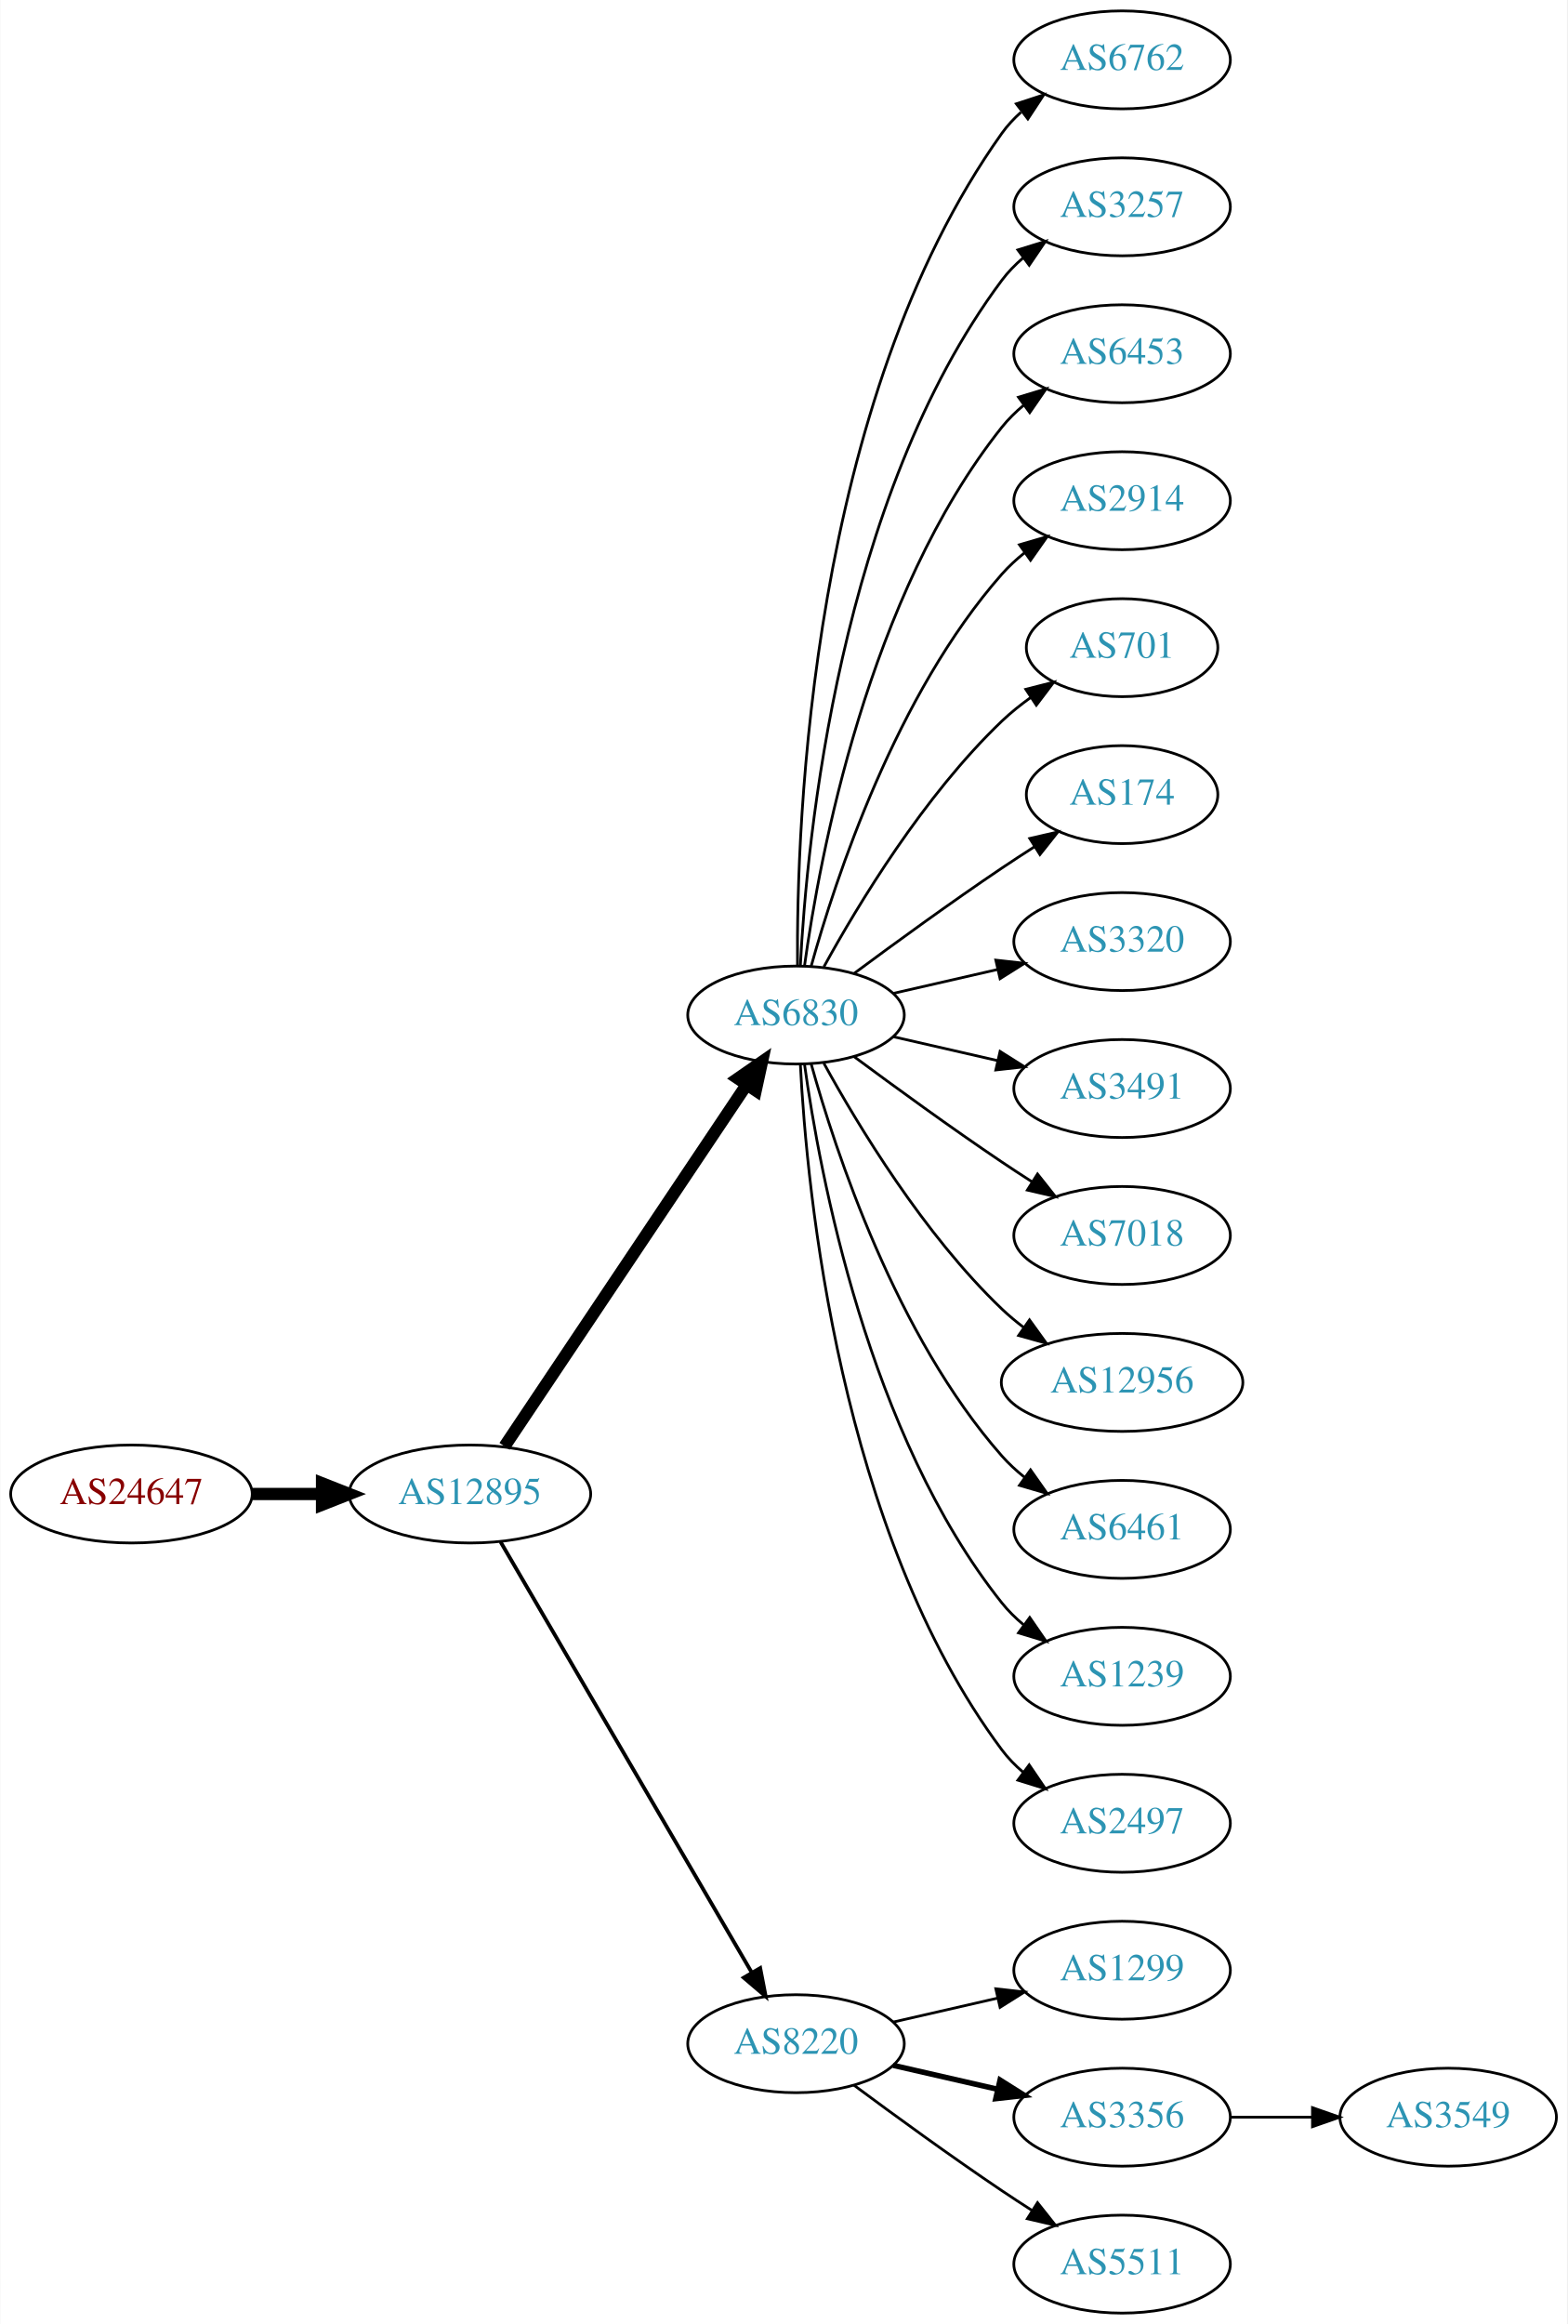
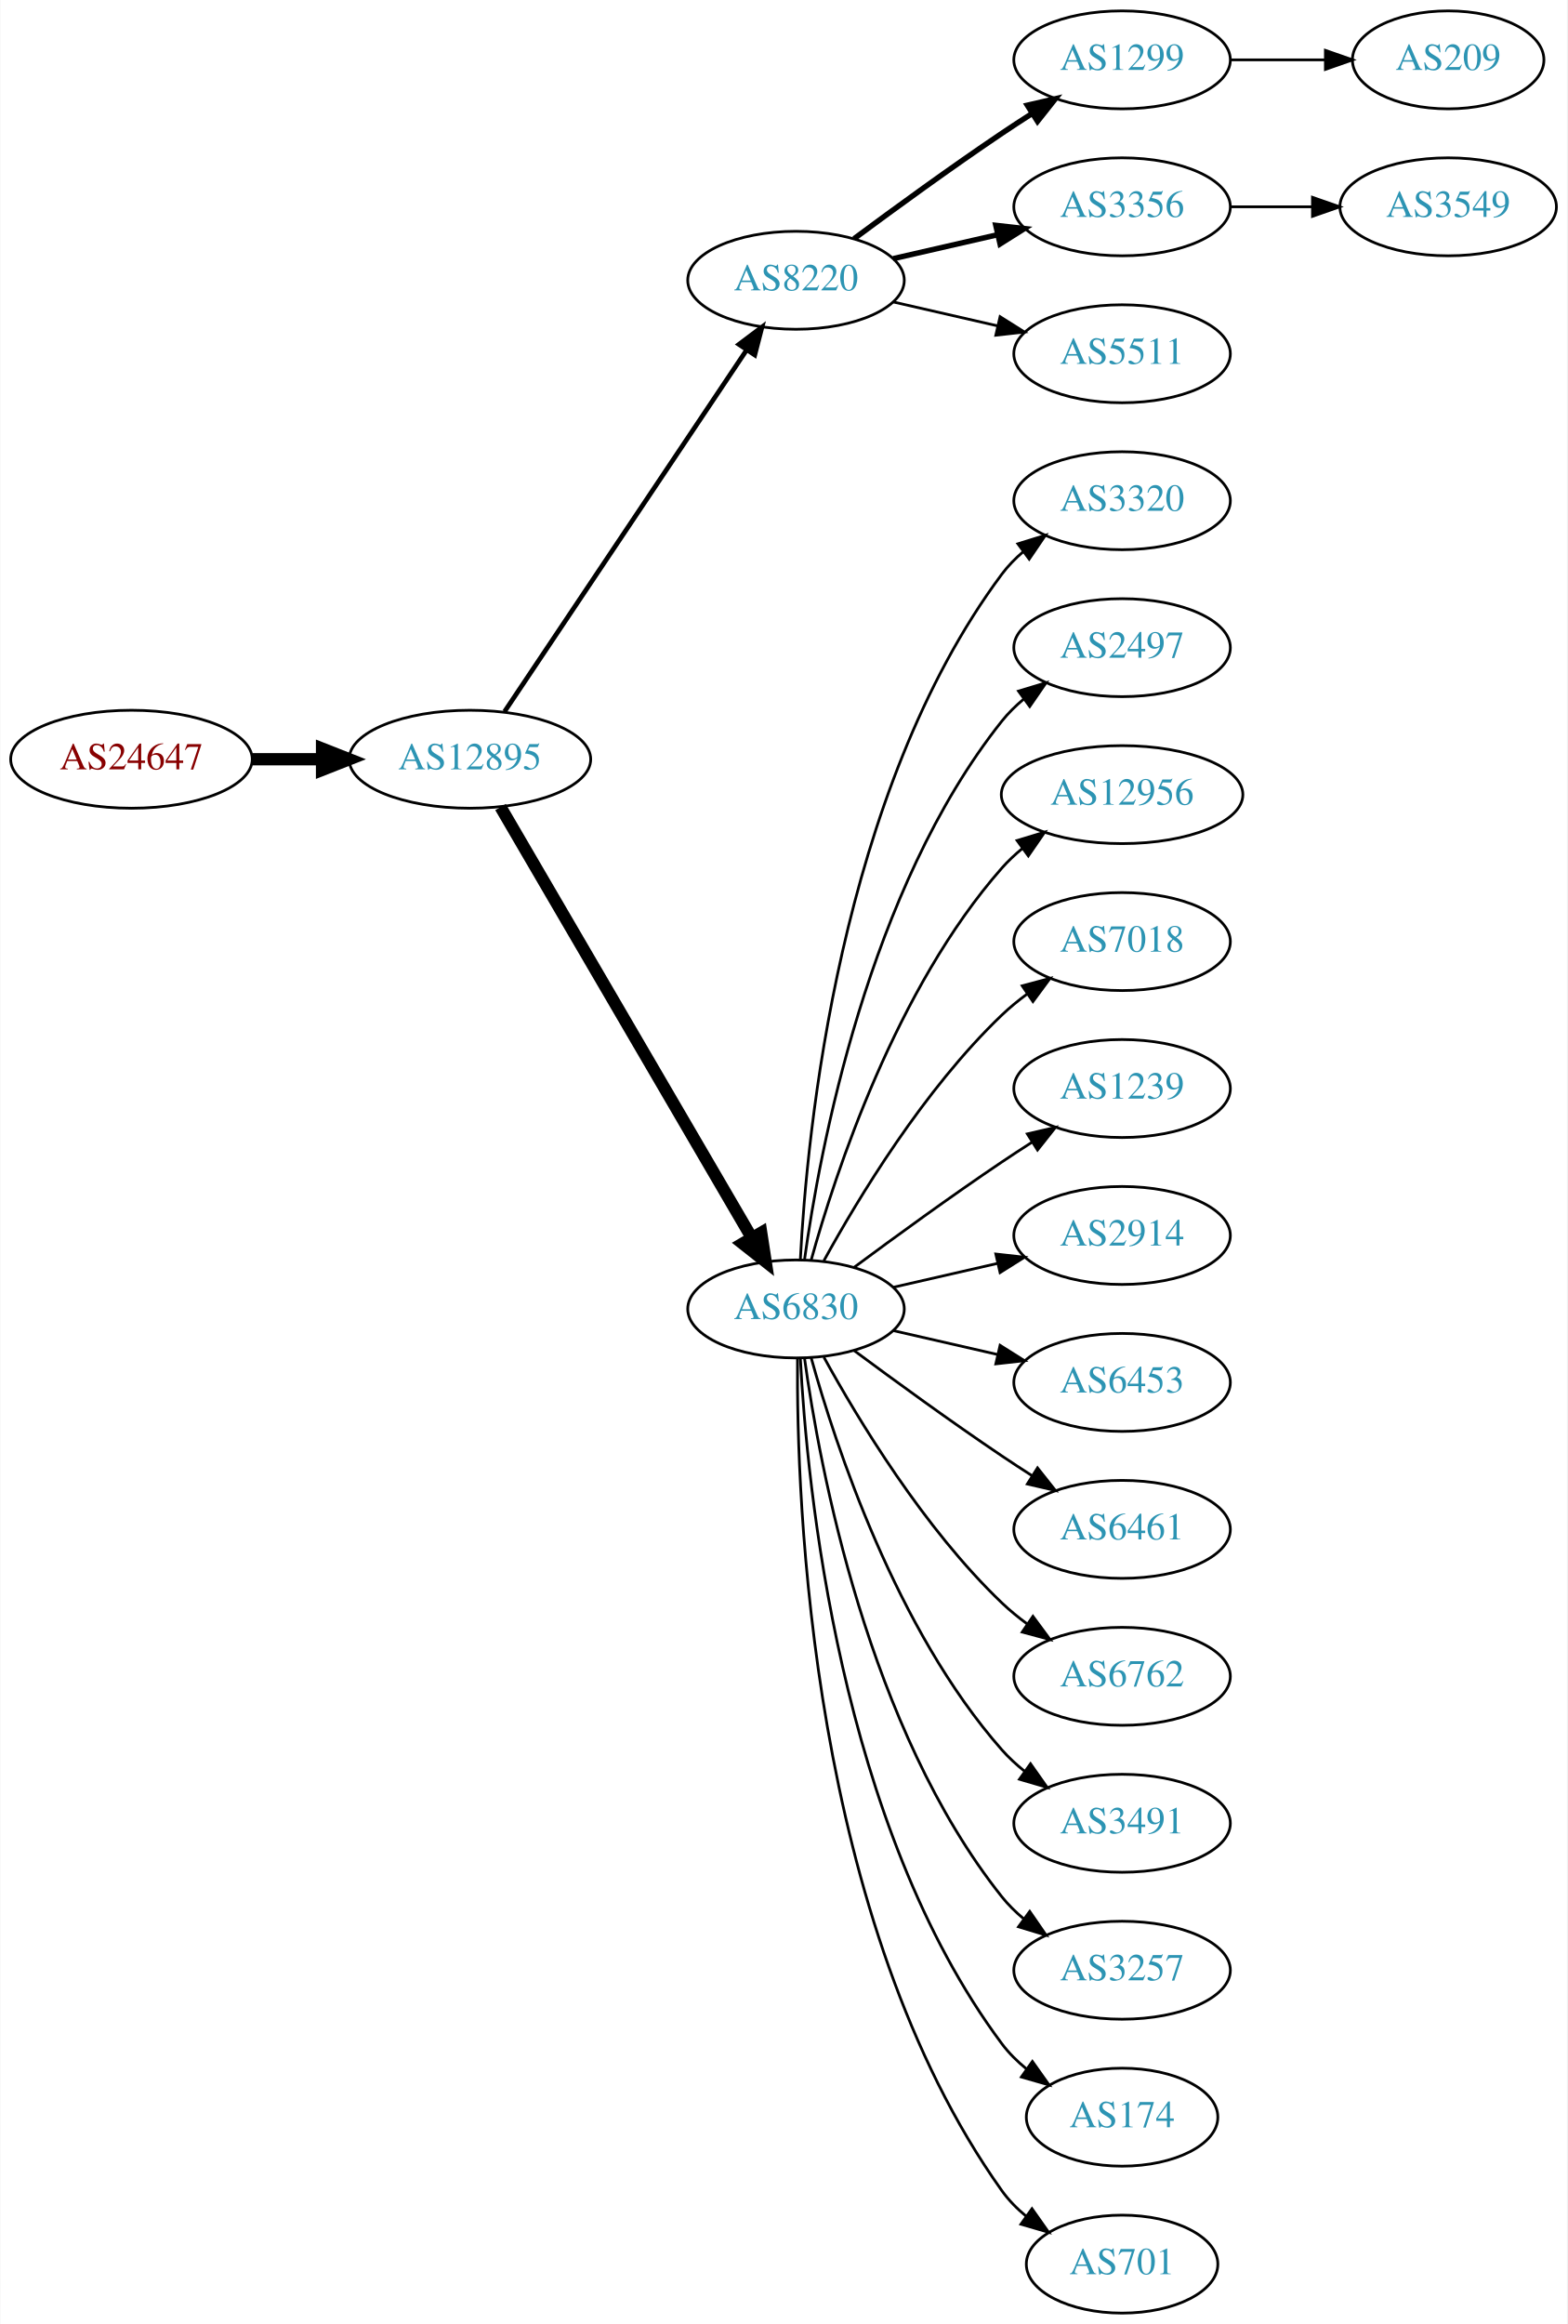
<svg xmlns="http://www.w3.org/2000/svg" xmlns:xlink="http://www.w3.org/1999/xlink" width="576pt" height="854pt" viewBox="0.00 0.00 575.76 854.00">
  <g id="graph0" class="graph" transform="scale(1 1) rotate(0) translate(4 850)">
    <polygon fill="white" stroke="none" points="-4,4 -4,-850 571.762,-850 571.762,4 -4,4" />
    <g id="node1" class="node">
      <g id="a_node1">
        <a xlink:href="/asn/24647" xlink:title="AS24647 ~ s IT Solutions AT Spardat GmbH [AT]">
-           <ellipse fill="#ffffff" stroke="black" cx="44.196" cy="-301" rx="44.393" ry="18" />
-           <text text-anchor="middle" x="44.196" y="-297.3" font-family="Times,serif" font-size="14.00" fill="#880000">AS24647</text>
+           <ellipse fill="#ffffff" stroke="black" cx="44.196" cy="-571" rx="44.393" ry="18" />
+           <text text-anchor="middle" x="44.196" y="-567.3" font-family="Times,serif" font-size="14.00" fill="#880000">AS24647</text>
        </a>
      </g>
    </g>
    <g id="node2" class="node">
      <g id="a_node2">
        <a xlink:href="/asn/12895" xlink:title="AS12895 ~ Vienna, Austria [AT]">
-           <ellipse fill="#ffffff" stroke="black" cx="168.588" cy="-301" rx="44.393" ry="18" />
-           <text text-anchor="middle" x="168.588" y="-297.3" font-family="Times,serif" font-size="14.00" fill="#2c94b3">AS12895</text>
+           <ellipse fill="#ffffff" stroke="black" cx="168.588" cy="-571" rx="44.393" ry="18" />
+           <text text-anchor="middle" x="168.588" y="-567.3" font-family="Times,serif" font-size="14.00" fill="#2c94b3">AS12895</text>
        </a>
      </g>
    </g>
    <g id="edge1" class="edge">
-       <path fill="none" stroke="black" stroke-width="4.5" d="M88.692,-301C96.898,-301 105.569,-301 114.041,-301" />
-       <polygon fill="black" stroke="black" stroke-width="4.5" points="114.233,-304.938 124.233,-301 114.233,-297.063 114.233,-304.938" />
+       <path fill="none" stroke="black" stroke-width="4.5" d="M88.692,-571C96.898,-571 105.569,-571 114.041,-571" />
+       <polygon fill="black" stroke="black" stroke-width="4.5" points="114.233,-574.938 124.233,-571 114.233,-567.063 114.233,-574.938" />
    </g>
    <g id="node3" class="node">
      <g id="a_node3">
-         <a xlink:href="/asn/6830" xlink:title="AS6830 ~ LGI-UPC [AT]">
-           <ellipse fill="#ffffff" stroke="black" cx="288.431" cy="-477" rx="39.794" ry="18" />
-           <text text-anchor="middle" x="288.431" y="-473.3" font-family="Times,serif" font-size="14.00" fill="#2c94b3">AS6830</text>
+         <a xlink:href="/asn/8220" xlink:title="AS8220 ~ COLT [GB]">
+           <ellipse fill="#ffffff" stroke="black" cx="288.431" cy="-747" rx="39.794" ry="18" />
+           <text text-anchor="middle" x="288.431" y="-743.3" font-family="Times,serif" font-size="14.00" fill="#2c94b3">AS8220</text>
        </a>
      </g>
    </g>
    <g id="edge2" class="edge">
-       <path fill="none" stroke="black" stroke-width="4.5" d="M181.318,-318.519C202.195,-349.699 245.883,-414.948 270.187,-451.245" />
-       <polygon fill="black" stroke="black" stroke-width="4.5" points="267.087,-453.693 275.922,-459.811 273.63,-449.311 267.087,-453.693" />
+       <path fill="none" stroke="black" stroke-width="1.731" d="M181.318,-588.519C202.195,-619.699 245.883,-684.948 270.187,-721.245" />
+       <polygon fill="black" stroke="black" stroke-width="1.731" points="267.45,-723.449 275.922,-729.811 273.267,-719.555 267.45,-723.449" />
    </g>
    <g id="node4" class="node">
      <g id="a_node4">
-         <a xlink:href="/asn/8220" xlink:title="AS8220 ~ COLT [GB]">
-           <ellipse fill="#ffffff" stroke="black" cx="288.431" cy="-99" rx="39.794" ry="18" />
-           <text text-anchor="middle" x="288.431" y="-95.3" font-family="Times,serif" font-size="14.00" fill="#2c94b3">AS8220</text>
+         <a xlink:href="/asn/6830" xlink:title="AS6830 ~ LGI-UPC [AT]">
+           <ellipse fill="#ffffff" stroke="black" cx="288.431" cy="-369" rx="39.794" ry="18" />
+           <text text-anchor="middle" x="288.431" y="-365.3" font-family="Times,serif" font-size="14.00" fill="#2c94b3">AS6830</text>
        </a>
      </g>
    </g>
    <g id="edge3" class="edge">
-       <path fill="none" stroke="black" stroke-width="1.385" d="M179.84,-283.427C200.612,-247.821 247.76,-167.002 272.162,-125.173" />
-       <polygon fill="black" stroke="black" stroke-width="1.385" points="275.271,-126.79 277.287,-116.388 269.225,-123.262 275.271,-126.79" />
+       <path fill="none" stroke="black" stroke-width="4.5" d="M179.84,-553.427C200.612,-517.821 247.76,-437.002 272.162,-395.173" />
+       <polygon fill="black" stroke="black" stroke-width="4.5" points="275.649,-397.01 277.287,-386.388 268.847,-393.042 275.649,-397.01" />
    </g>
    <g id="node5" class="node">
      <g id="a_node5">
-         <a xlink:href="/asn/6762" xlink:title="AS6762 ~ TELECOM ITALIA SPARKLE S.p.A. [IT]">
+         <a xlink:href="/asn/1299" xlink:title="AS1299 ~ Telia Carrier [EU]">
          <ellipse fill="#ffffff" stroke="black" cx="408.273" cy="-828" rx="39.794" ry="18" />
-           <text text-anchor="middle" x="408.273" y="-824.3" font-family="Times,serif" font-size="14.00" fill="#2c94b3">AS6762</text>
+           <text text-anchor="middle" x="408.273" y="-824.3" font-family="Times,serif" font-size="14.00" fill="#2c94b3">AS1299</text>
        </a>
      </g>
    </g>
    <g id="edge4" class="edge">
-       <path fill="none" stroke="black" d="M288.98,-495.063C288.56,-547.503 293.714,-702.293 364.077,-801 366.079,-803.809 368.474,-806.388 371.095,-808.743" />
-       <polygon fill="black" stroke="black" points="369.399,-811.852 379.471,-815.139 373.648,-806.288 369.399,-811.852" />
+       <path fill="none" stroke="black" stroke-width="2" d="M309.761,-762.277C324.623,-773.304 345.368,-788.407 364.077,-801 367.626,-803.389 371.377,-805.839 375.125,-808.242" />
+       <polygon fill="black" stroke="black" stroke-width="2" points="373.451,-811.325 383.774,-813.712 377.193,-805.409 373.451,-811.325" />
    </g>
    <g id="node6" class="node">
      <g id="a_node6">
-         <a xlink:href="/asn/3257" xlink:title="AS3257 ~ GTT [DE]">
+         <a xlink:href="/asn/3356" xlink:title="AS3356 ~ Level 3 Parent, LLC [US]">
          <ellipse fill="#ffffff" stroke="black" cx="408.273" cy="-774" rx="39.794" ry="18" />
-           <text text-anchor="middle" x="408.273" y="-770.3" font-family="Times,serif" font-size="14.00" fill="#2c94b3">AS3257</text>
+           <text text-anchor="middle" x="408.273" y="-770.3" font-family="Times,serif" font-size="14.00" fill="#2c94b3">AS3356</text>
        </a>
      </g>
    </g>
    <g id="edge5" class="edge">
-       <path fill="none" stroke="black" d="M290.023,-495.023C292.399,-541.412 304.317,-666.893 364.077,-747 366.325,-750.013 369.017,-752.769 371.943,-755.272" />
-       <polygon fill="black" stroke="black" points="369.974,-758.169 380.095,-761.303 374.138,-752.542 369.974,-758.169" />
+       <path fill="none" stroke="black" stroke-width="2" d="M324.15,-754.955C336.15,-757.704 349.771,-760.825 362.463,-763.733" />
+       <polygon fill="black" stroke="black" stroke-width="2" points="361.866,-767.187 372.395,-766.009 363.429,-760.364 361.866,-767.187" />
    </g>
    <g id="node7" class="node">
      <g id="a_node7">
-         <a xlink:href="/asn/6453" xlink:title="AS6453 ~ TATA COMMUNICATIONS (AMERICA) INC [US]">
+         <a xlink:href="/asn/5511" xlink:title="AS5511 ~ Orange S.A. [FR]">
          <ellipse fill="#ffffff" stroke="black" cx="408.273" cy="-720" rx="39.794" ry="18" />
-           <text text-anchor="middle" x="408.273" y="-716.3" font-family="Times,serif" font-size="14.00" fill="#2c94b3">AS6453</text>
+           <text text-anchor="middle" x="408.273" y="-716.3" font-family="Times,serif" font-size="14.00" fill="#2c94b3">AS5511</text>
        </a>
      </g>
    </g>
    <g id="edge6" class="edge">
-       <path fill="none" stroke="black" d="M291.57,-495.17C297.07,-534.974 314.896,-631.233 364.077,-693 366.419,-695.94 369.173,-698.649 372.139,-701.121" />
-       <polygon fill="black" stroke="black" points="370.204,-704.042 380.345,-707.11 374.331,-698.388 370.204,-704.042" />
+       <path fill="none" stroke="black" d="M324.15,-739.045C336.15,-736.296 349.771,-733.175 362.463,-730.267" />
+       <polygon fill="black" stroke="black" points="363.429,-733.636 372.395,-727.991 361.866,-726.813 363.429,-733.636" />
    </g>
    <g id="node8" class="node">
      <g id="a_node8">
-         <a xlink:href="/asn/2914" xlink:title="AS2914 ~ NTT America, Inc. [US]">
+         <a xlink:href="/asn/3320" xlink:title="AS3320 ~ DTAG [DE]">
          <ellipse fill="#ffffff" stroke="black" cx="408.273" cy="-666" rx="39.794" ry="18" />
-           <text text-anchor="middle" x="408.273" y="-662.3" font-family="Times,serif" font-size="14.00" fill="#2c94b3">AS2914</text>
+           <text text-anchor="middle" x="408.273" y="-662.3" font-family="Times,serif" font-size="14.00" fill="#2c94b3">AS3320</text>
        </a>
      </g>
    </g>
    <g id="edge7" class="edge">
-       <path fill="none" stroke="black" d="M294.004,-494.946C302.909,-526.995 325.194,-594.842 364.077,-639 366.561,-641.821 369.411,-644.449 372.437,-646.871" />
-       <polygon fill="black" stroke="black" points="370.554,-649.828 380.726,-652.791 374.622,-644.131 370.554,-649.828" />
+       <path fill="none" stroke="black" d="M290.023,-387.023C292.399,-433.412 304.317,-558.893 364.077,-639 366.325,-642.013 369.017,-644.769 371.943,-647.272" />
+       <polygon fill="black" stroke="black" points="369.974,-650.169 380.095,-653.303 374.138,-644.542 369.974,-650.169" />
    </g>
    <g id="node9" class="node">
      <g id="a_node9">
-         <a xlink:href="/asn/701" xlink:title="AS701 ~ UUNET [US]">
-           <ellipse fill="#ffffff" stroke="black" cx="408.273" cy="-612" rx="35.194" ry="18" />
-           <text text-anchor="middle" x="408.273" y="-608.3" font-family="Times,serif" font-size="14.00" fill="#2c94b3">AS701</text>
+         <a xlink:href="/asn/2497" xlink:title="AS2497 ~ Internet Initiative Japan Inc. [JP]">
+           <ellipse fill="#ffffff" stroke="black" cx="408.273" cy="-612" rx="39.794" ry="18" />
+           <text text-anchor="middle" x="408.273" y="-608.3" font-family="Times,serif" font-size="14.00" fill="#2c94b3">AS2497</text>
        </a>
      </g>
    </g>
    <g id="edge8" class="edge">
-       <path fill="none" stroke="black" d="M298.672,-494.713C311.218,-517.561 335.394,-557.611 364.077,-585 367.331,-588.107 370.998,-591.046 374.785,-593.76" />
-       <polygon fill="black" stroke="black" points="372.887,-596.701 383.153,-599.322 376.762,-590.872 372.887,-596.701" />
+       <path fill="none" stroke="black" d="M291.57,-387.17C297.07,-426.974 314.896,-523.233 364.077,-585 366.419,-587.94 369.173,-590.649 372.139,-593.121" />
+       <polygon fill="black" stroke="black" points="370.204,-596.042 380.345,-599.11 374.331,-590.388 370.204,-596.042" />
    </g>
    <g id="node10" class="node">
      <g id="a_node10">
-         <a xlink:href="/asn/174" xlink:title="AS174 ~ Cogent Communications [US]">
-           <ellipse fill="#ffffff" stroke="black" cx="408.273" cy="-558" rx="35.194" ry="18" />
-           <text text-anchor="middle" x="408.273" y="-554.3" font-family="Times,serif" font-size="14.00" fill="#2c94b3">AS174</text>
+         <a xlink:href="/asn/12956" xlink:title="AS12956 ~ TELXIUS [ES]">
+           <ellipse fill="#ffffff" stroke="black" cx="408.273" cy="-558" rx="44.393" ry="18" />
+           <text text-anchor="middle" x="408.273" y="-554.3" font-family="Times,serif" font-size="14.00" fill="#2c94b3">AS12956</text>
        </a>
      </g>
    </g>
    <g id="edge9" class="edge">
-       <path fill="none" stroke="black" d="M309.761,-492.277C324.623,-503.304 345.368,-518.407 364.077,-531 367.895,-533.569 371.945,-536.21 375.975,-538.786" />
-       <polygon fill="black" stroke="black" points="374.344,-541.895 384.669,-544.271 378.079,-535.975 374.344,-541.895" />
+       <path fill="none" stroke="black" d="M294.004,-386.946C302.909,-418.995 325.194,-486.842 364.077,-531 366.368,-533.601 368.969,-536.038 371.732,-538.301" />
+       <polygon fill="black" stroke="black" points="369.685,-541.14 379.826,-544.208 373.811,-535.485 369.685,-541.14" />
    </g>
    <g id="node11" class="node">
      <g id="a_node11">
-         <a xlink:href="/asn/3320" xlink:title="AS3320 ~ DTAG [DE]">
+         <a xlink:href="/asn/7018" xlink:title="AS7018 ~ AT&amp;T Services, Inc. [US]">
          <ellipse fill="#ffffff" stroke="black" cx="408.273" cy="-504" rx="39.794" ry="18" />
-           <text text-anchor="middle" x="408.273" y="-500.3" font-family="Times,serif" font-size="14.00" fill="#2c94b3">AS3320</text>
+           <text text-anchor="middle" x="408.273" y="-500.3" font-family="Times,serif" font-size="14.00" fill="#2c94b3">AS7018</text>
        </a>
      </g>
    </g>
    <g id="edge10" class="edge">
-       <path fill="none" stroke="black" d="M324.15,-484.955C336.15,-487.704 349.771,-490.825 362.463,-493.733" />
-       <polygon fill="black" stroke="black" points="361.866,-497.187 372.395,-496.009 363.429,-490.364 361.866,-497.187" />
+       <path fill="none" stroke="black" d="M298.672,-386.713C311.218,-409.561 335.394,-449.611 364.077,-477 366.946,-479.739 370.134,-482.347 373.443,-484.785" />
+       <polygon fill="black" stroke="black" points="371.567,-487.742 381.803,-490.477 375.507,-481.956 371.567,-487.742" />
    </g>
    <g id="node12" class="node">
      <g id="a_node12">
-         <a xlink:href="/asn/3491" xlink:title="AS3491 ~ PCCW Global, Inc. [US]">
+         <a xlink:href="/asn/1239" xlink:title="AS1239 ~ Sprint [US]">
          <ellipse fill="#ffffff" stroke="black" cx="408.273" cy="-450" rx="39.794" ry="18" />
-           <text text-anchor="middle" x="408.273" y="-446.3" font-family="Times,serif" font-size="14.00" fill="#2c94b3">AS3491</text>
+           <text text-anchor="middle" x="408.273" y="-446.3" font-family="Times,serif" font-size="14.00" fill="#2c94b3">AS1239</text>
        </a>
      </g>
    </g>
    <g id="edge11" class="edge">
-       <path fill="none" stroke="black" d="M324.15,-469.045C336.15,-466.296 349.771,-463.175 362.463,-460.267" />
-       <polygon fill="black" stroke="black" points="363.429,-463.636 372.395,-457.991 361.866,-456.813 363.429,-463.636" />
+       <path fill="none" stroke="black" d="M309.761,-384.277C324.623,-395.304 345.368,-410.407 364.077,-423 367.626,-425.389 371.377,-427.839 375.125,-430.242" />
+       <polygon fill="black" stroke="black" points="373.451,-433.325 383.774,-435.712 377.193,-427.409 373.451,-433.325" />
    </g>
    <g id="node13" class="node">
      <g id="a_node13">
-         <a xlink:href="/asn/7018" xlink:title="AS7018 ~ AT&amp;T Services, Inc. [US]">
+         <a xlink:href="/asn/2914" xlink:title="AS2914 ~ NTT America, Inc. [US]">
          <ellipse fill="#ffffff" stroke="black" cx="408.273" cy="-396" rx="39.794" ry="18" />
-           <text text-anchor="middle" x="408.273" y="-392.3" font-family="Times,serif" font-size="14.00" fill="#2c94b3">AS7018</text>
+           <text text-anchor="middle" x="408.273" y="-392.3" font-family="Times,serif" font-size="14.00" fill="#2c94b3">AS2914</text>
        </a>
      </g>
    </g>
    <g id="edge12" class="edge">
-       <path fill="none" stroke="black" d="M309.761,-461.723C324.623,-450.696 345.368,-435.593 364.077,-423 367.626,-420.611 371.377,-418.161 375.125,-415.758" />
-       <polygon fill="black" stroke="black" points="377.193,-418.591 383.774,-410.288 373.451,-412.675 377.193,-418.591" />
+       <path fill="none" stroke="black" d="M324.15,-376.955C336.15,-379.704 349.771,-382.825 362.463,-385.733" />
+       <polygon fill="black" stroke="black" points="361.866,-389.187 372.395,-388.009 363.429,-382.364 361.866,-389.187" />
    </g>
    <g id="node14" class="node">
      <g id="a_node14">
-         <a xlink:href="/asn/12956" xlink:title="AS12956 ~ TELXIUS [ES]">
-           <ellipse fill="#ffffff" stroke="black" cx="408.273" cy="-342" rx="44.393" ry="18" />
-           <text text-anchor="middle" x="408.273" y="-338.3" font-family="Times,serif" font-size="14.00" fill="#2c94b3">AS12956</text>
+         <a xlink:href="/asn/6453" xlink:title="AS6453 ~ TATA COMMUNICATIONS (AMERICA) INC [US]">
+           <ellipse fill="#ffffff" stroke="black" cx="408.273" cy="-342" rx="39.794" ry="18" />
+           <text text-anchor="middle" x="408.273" y="-338.3" font-family="Times,serif" font-size="14.00" fill="#2c94b3">AS6453</text>
        </a>
      </g>
    </g>
    <g id="edge13" class="edge">
-       <path fill="none" stroke="black" d="M298.672,-459.287C311.218,-436.439 335.394,-396.389 364.077,-369 366.584,-366.607 369.335,-364.313 372.197,-362.145" />
-       <polygon fill="black" stroke="black" points="374.249,-364.982 380.448,-356.39 370.244,-359.241 374.249,-364.982" />
+       <path fill="none" stroke="black" d="M324.15,-361.045C336.15,-358.296 349.771,-355.175 362.463,-352.267" />
+       <polygon fill="black" stroke="black" points="363.429,-355.636 372.395,-349.991 361.866,-348.813 363.429,-355.636" />
    </g>
    <g id="node15" class="node">
      <g id="a_node15">
        <a xlink:href="/asn/6461" xlink:title="AS6461 ~ Zayo Bandwidth [US]">
          <ellipse fill="#ffffff" stroke="black" cx="408.273" cy="-288" rx="39.794" ry="18" />
          <text text-anchor="middle" x="408.273" y="-284.3" font-family="Times,serif" font-size="14.00" fill="#2c94b3">AS6461</text>
        </a>
      </g>
    </g>
    <g id="edge14" class="edge">
-       <path fill="none" stroke="black" d="M294.004,-459.054C302.909,-427.005 325.194,-359.158 364.077,-315 366.561,-312.179 369.411,-309.551 372.437,-307.129" />
-       <polygon fill="black" stroke="black" points="374.622,-309.869 380.726,-301.209 370.554,-304.172 374.622,-309.869" />
+       <path fill="none" stroke="black" d="M309.761,-353.723C324.623,-342.696 345.368,-327.593 364.077,-315 367.626,-312.611 371.377,-310.161 375.125,-307.758" />
+       <polygon fill="black" stroke="black" points="377.193,-310.591 383.774,-302.288 373.451,-304.675 377.193,-310.591" />
    </g>
    <g id="node16" class="node">
      <g id="a_node16">
-         <a xlink:href="/asn/1239" xlink:title="AS1239 ~ Sprint [US]">
+         <a xlink:href="/asn/6762" xlink:title="AS6762 ~ TELECOM ITALIA SPARKLE S.p.A. [IT]">
          <ellipse fill="#ffffff" stroke="black" cx="408.273" cy="-234" rx="39.794" ry="18" />
-           <text text-anchor="middle" x="408.273" y="-230.3" font-family="Times,serif" font-size="14.00" fill="#2c94b3">AS1239</text>
+           <text text-anchor="middle" x="408.273" y="-230.3" font-family="Times,serif" font-size="14.00" fill="#2c94b3">AS6762</text>
        </a>
      </g>
    </g>
    <g id="edge15" class="edge">
-       <path fill="none" stroke="black" d="M291.57,-458.83C297.07,-419.026 314.896,-322.767 364.077,-261 366.419,-258.06 369.173,-255.351 372.139,-252.879" />
-       <polygon fill="black" stroke="black" points="374.331,-255.612 380.345,-246.89 370.204,-249.958 374.331,-255.612" />
+       <path fill="none" stroke="black" d="M298.672,-351.287C311.218,-328.439 335.394,-288.389 364.077,-261 366.946,-258.261 370.134,-255.653 373.443,-253.215" />
+       <polygon fill="black" stroke="black" points="375.507,-256.044 381.803,-247.523 371.567,-250.258 375.507,-256.044" />
    </g>
    <g id="node17" class="node">
      <g id="a_node17">
-         <a xlink:href="/asn/2497" xlink:title="AS2497 ~ Internet Initiative Japan Inc. [JP]">
+         <a xlink:href="/asn/3491" xlink:title="AS3491 ~ PCCW Global, Inc. [US]">
          <ellipse fill="#ffffff" stroke="black" cx="408.273" cy="-180" rx="39.794" ry="18" />
-           <text text-anchor="middle" x="408.273" y="-176.3" font-family="Times,serif" font-size="14.00" fill="#2c94b3">AS2497</text>
+           <text text-anchor="middle" x="408.273" y="-176.3" font-family="Times,serif" font-size="14.00" fill="#2c94b3">AS3491</text>
        </a>
      </g>
    </g>
    <g id="edge16" class="edge">
-       <path fill="none" stroke="black" d="M290.023,-458.977C292.399,-412.588 304.317,-287.107 364.077,-207 366.325,-203.987 369.017,-201.231 371.943,-198.728" />
-       <polygon fill="black" stroke="black" points="374.138,-201.458 380.095,-192.697 369.974,-195.831 374.138,-201.458" />
+       <path fill="none" stroke="black" d="M294.004,-351.054C302.909,-319.005 325.194,-251.158 364.077,-207 366.561,-204.179 369.411,-201.551 372.437,-199.129" />
+       <polygon fill="black" stroke="black" points="374.622,-201.869 380.726,-193.209 370.554,-196.172 374.622,-201.869" />
    </g>
    <g id="node18" class="node">
      <g id="a_node18">
-         <a xlink:href="/asn/1299" xlink:title="AS1299 ~ Telia Carrier [EU]">
+         <a xlink:href="/asn/3257" xlink:title="AS3257 ~ GTT [DE]">
          <ellipse fill="#ffffff" stroke="black" cx="408.273" cy="-126" rx="39.794" ry="18" />
-           <text text-anchor="middle" x="408.273" y="-122.3" font-family="Times,serif" font-size="14.00" fill="#2c94b3">AS1299</text>
+           <text text-anchor="middle" x="408.273" y="-122.3" font-family="Times,serif" font-size="14.00" fill="#2c94b3">AS3257</text>
        </a>
      </g>
    </g>
    <g id="edge17" class="edge">
-       <path fill="none" stroke="black" d="M324.15,-106.955C336.15,-109.704 349.771,-112.825 362.463,-115.733" />
-       <polygon fill="black" stroke="black" points="361.866,-119.187 372.395,-118.009 363.429,-112.364 361.866,-119.187" />
+       <path fill="none" stroke="black" d="M291.57,-350.83C297.07,-311.026 314.896,-214.767 364.077,-153 366.419,-150.06 369.173,-147.351 372.139,-144.879" />
+       <polygon fill="black" stroke="black" points="374.331,-147.612 380.345,-138.89 370.204,-141.958 374.331,-147.612" />
    </g>
    <g id="node19" class="node">
      <g id="a_node19">
-         <a xlink:href="/asn/3356" xlink:title="AS3356 ~ Level 3 Parent, LLC [US]">
-           <ellipse fill="#ffffff" stroke="black" cx="408.273" cy="-72" rx="39.794" ry="18" />
-           <text text-anchor="middle" x="408.273" y="-68.3" font-family="Times,serif" font-size="14.00" fill="#2c94b3">AS3356</text>
+         <a xlink:href="/asn/174" xlink:title="AS174 ~ Cogent Communications [US]">
+           <ellipse fill="#ffffff" stroke="black" cx="408.273" cy="-72" rx="35.194" ry="18" />
+           <text text-anchor="middle" x="408.273" y="-68.3" font-family="Times,serif" font-size="14.00" fill="#2c94b3">AS174</text>
        </a>
      </g>
    </g>
    <g id="edge18" class="edge">
-       <path fill="none" stroke="black" stroke-width="2" d="M324.15,-91.045C336.15,-88.296 349.771,-85.175 362.463,-82.267" />
-       <polygon fill="black" stroke="black" stroke-width="2" points="363.429,-85.636 372.395,-79.991 361.866,-78.813 363.429,-85.636" />
+       <path fill="none" stroke="black" d="M290.023,-350.977C292.399,-304.588 304.317,-179.107 364.077,-99 366.635,-95.571 369.769,-92.474 373.17,-89.705" />
+       <polygon fill="black" stroke="black" points="375.308,-92.479 381.443,-83.841 371.261,-86.769 375.308,-92.479" />
    </g>
    <g id="node20" class="node">
      <g id="a_node20">
-         <a xlink:href="/asn/5511" xlink:title="AS5511 ~ Orange S.A. [FR]">
-           <ellipse fill="#ffffff" stroke="black" cx="408.273" cy="-18" rx="39.794" ry="18" />
-           <text text-anchor="middle" x="408.273" y="-14.3" font-family="Times,serif" font-size="14.00" fill="#2c94b3">AS5511</text>
+         <a xlink:href="/asn/701" xlink:title="AS701 ~ UUNET [US]">
+           <ellipse fill="#ffffff" stroke="black" cx="408.273" cy="-18" rx="35.194" ry="18" />
+           <text text-anchor="middle" x="408.273" y="-14.3" font-family="Times,serif" font-size="14.00" fill="#2c94b3">AS701</text>
        </a>
      </g>
    </g>
    <g id="edge19" class="edge">
-       <path fill="none" stroke="black" d="M309.761,-83.723C324.623,-72.696 345.368,-57.593 364.077,-45 367.626,-42.611 371.377,-40.161 375.125,-37.758" />
-       <polygon fill="black" stroke="black" points="377.193,-40.591 383.774,-32.288 373.451,-34.675 377.193,-40.591" />
+       <path fill="none" stroke="black" d="M288.98,-350.937C288.56,-298.497 293.714,-143.707 364.077,-45 366.561,-41.516 369.648,-38.385 373.022,-35.598" />
+       <polygon fill="black" stroke="black" points="375.161,-38.371 381.267,-29.713 371.094,-32.673 375.161,-38.371" />
+     </g>
+     <g id="node22" class="node">
+       <g id="a_node22">
+         <a xlink:href="/asn/209" xlink:title="AS209 ~ CenturyLink Communications, LLC [US]">
+           <ellipse fill="#ffffff" stroke="black" cx="528.116" cy="-828" rx="35.194" ry="18" />
+           <text text-anchor="middle" x="528.116" y="-824.3" font-family="Times,serif" font-size="14.00" fill="#2c94b3">AS209</text>
+         </a>
+       </g>
+     </g>
+     <g id="edge21" class="edge">
+       <path fill="none" stroke="black" d="M448.186,-828C459.273,-828 471.432,-828 482.815,-828" />
+       <polygon fill="black" stroke="black" points="482.996,-831.5 492.996,-828 482.996,-824.5 482.996,-831.5" />
    </g>
    <g id="node21" class="node">
      <g id="a_node21">
        <a xlink:href="/asn/3549" xlink:title="AS3549 ~ Level 3 Parent, LLC [US]">
-           <ellipse fill="#ffffff" stroke="black" cx="528.116" cy="-72" rx="39.794" ry="18" />
-           <text text-anchor="middle" x="528.116" y="-68.3" font-family="Times,serif" font-size="14.00" fill="#2c94b3">AS3549</text>
+           <ellipse fill="#ffffff" stroke="black" cx="528.116" cy="-774" rx="39.794" ry="18" />
+           <text text-anchor="middle" x="528.116" y="-770.3" font-family="Times,serif" font-size="14.00" fill="#2c94b3">AS3549</text>
        </a>
      </g>
    </g>
    <g id="edge20" class="edge">
-       <path fill="none" stroke="black" d="M448.186,-72C457.739,-72 468.089,-72 478.052,-72" />
-       <polygon fill="black" stroke="black" points="478.244,-75.5 488.244,-72 478.244,-68.5 478.244,-75.5" />
+       <path fill="none" stroke="black" d="M448.186,-774C457.739,-774 468.089,-774 478.052,-774" />
+       <polygon fill="black" stroke="black" points="478.244,-777.5 488.244,-774 478.244,-770.5 478.244,-777.5" />
    </g>
  </g>
</svg>
